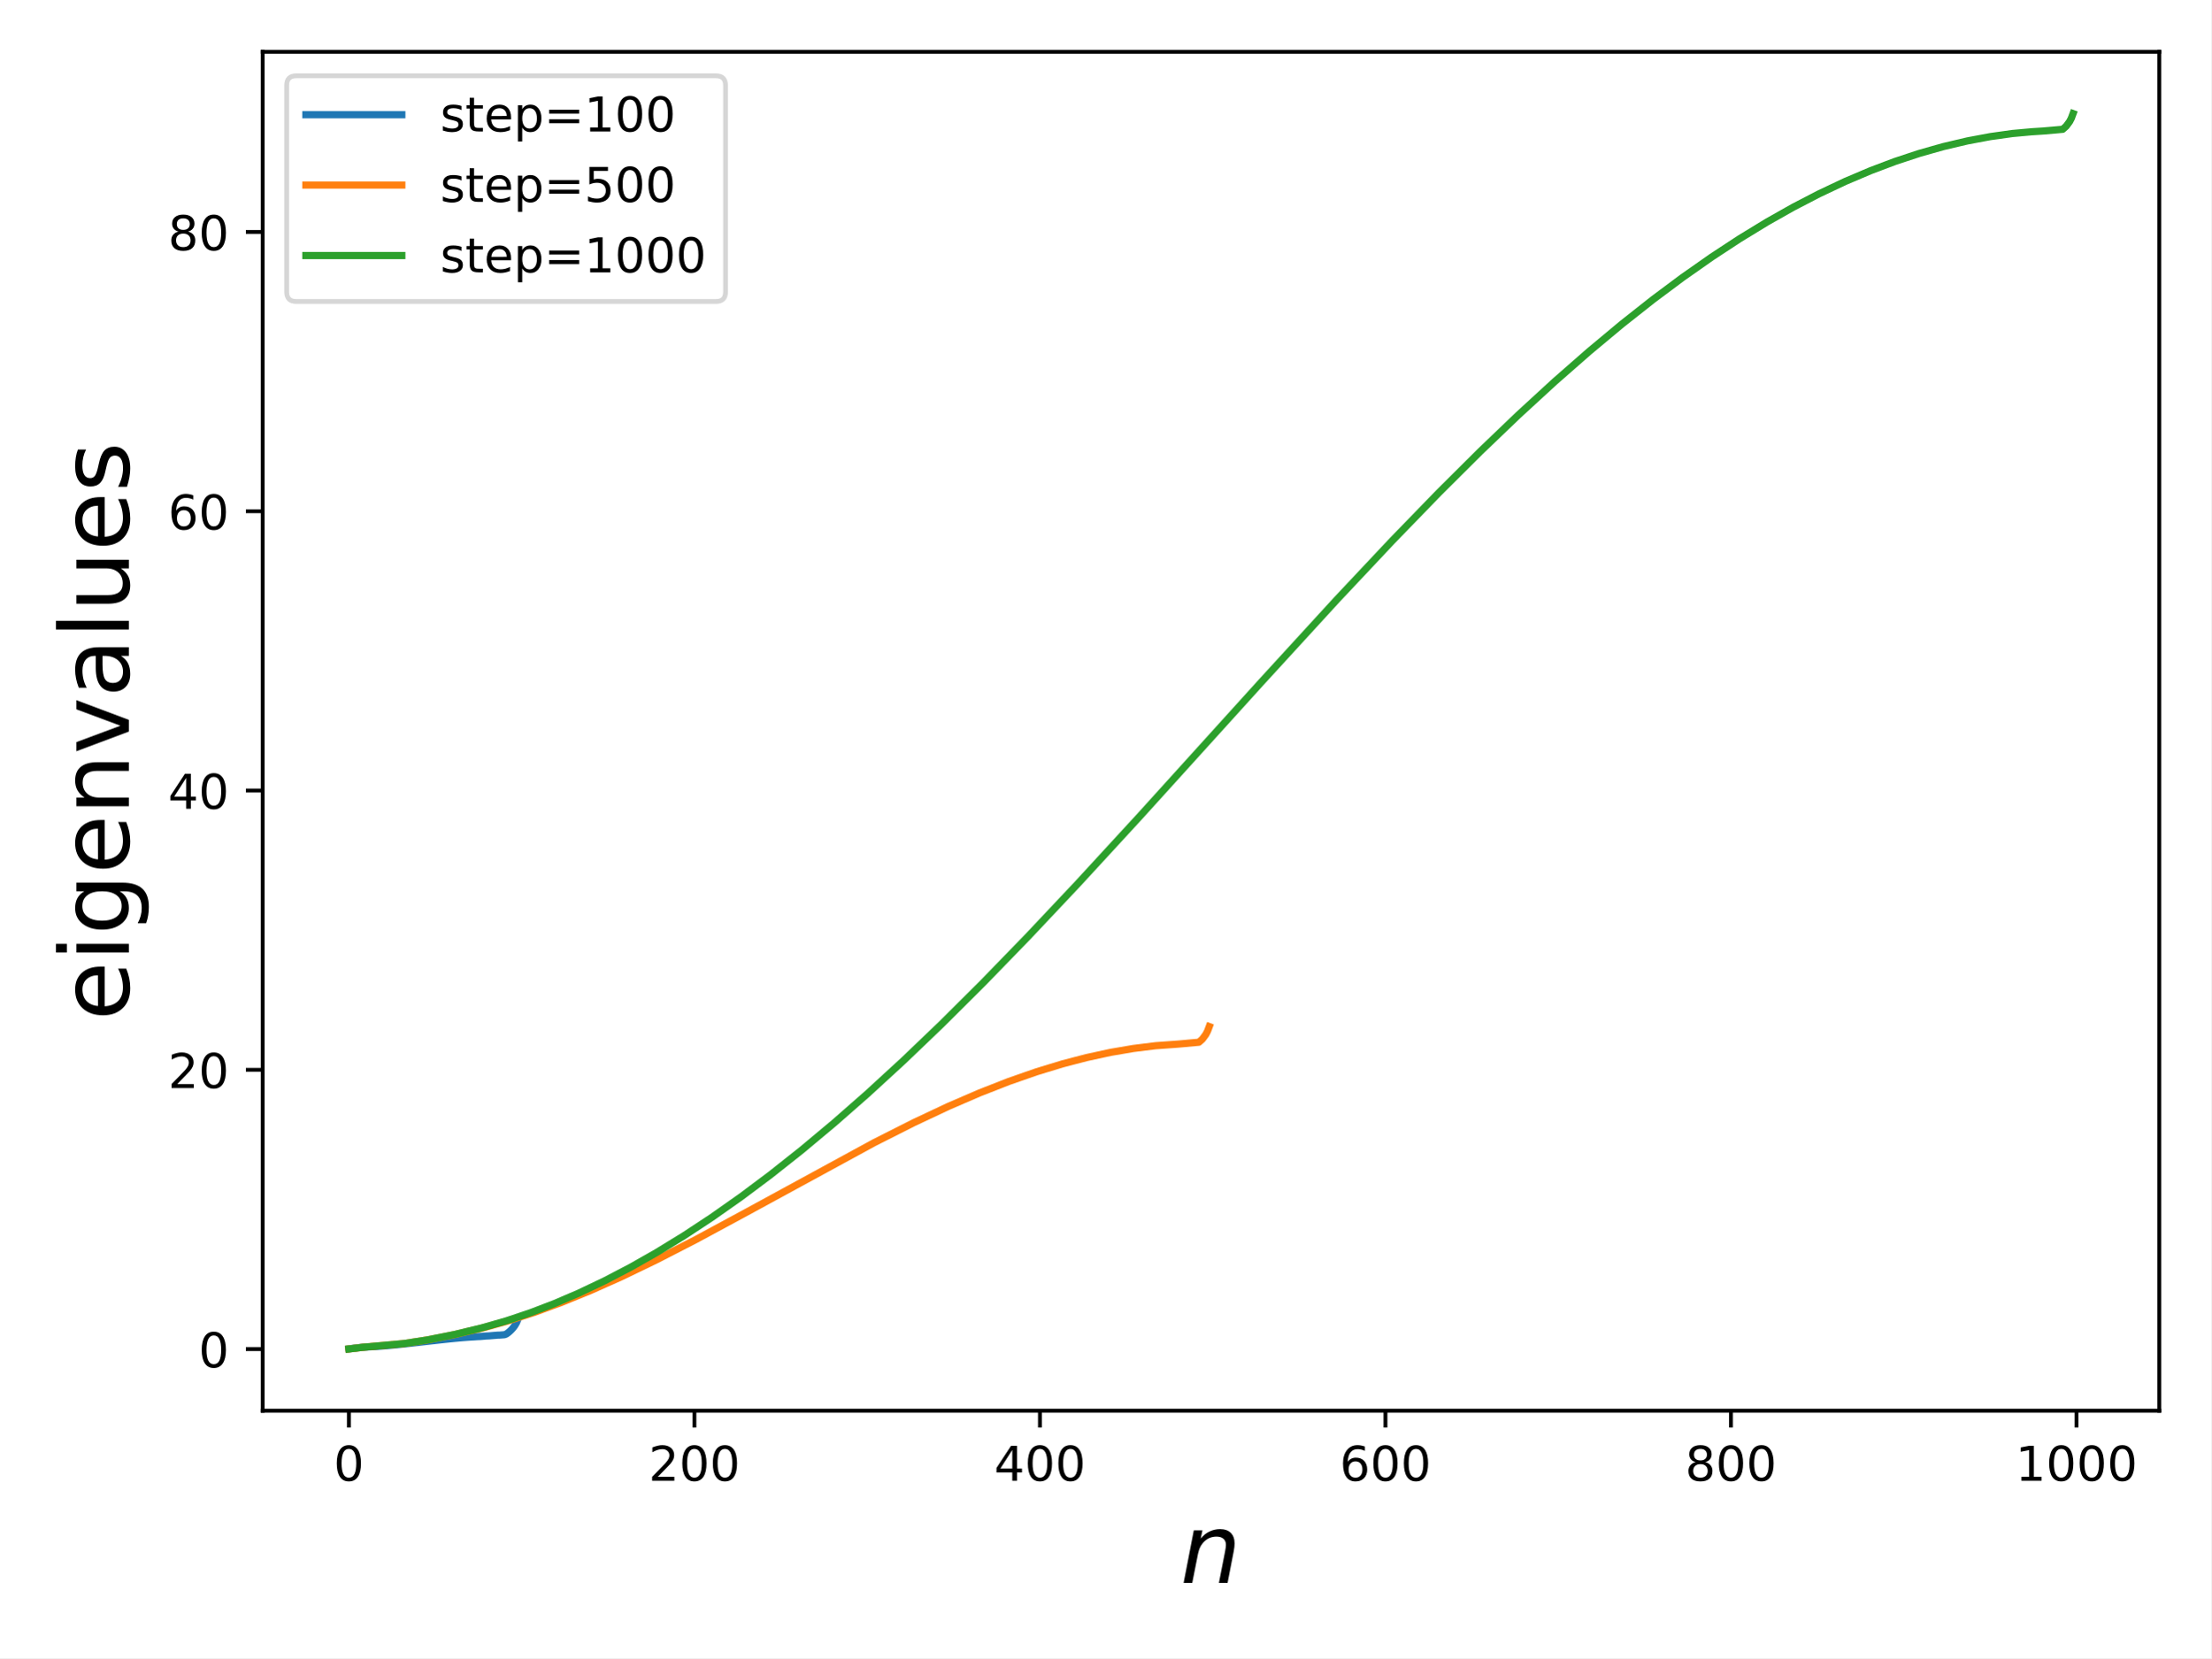
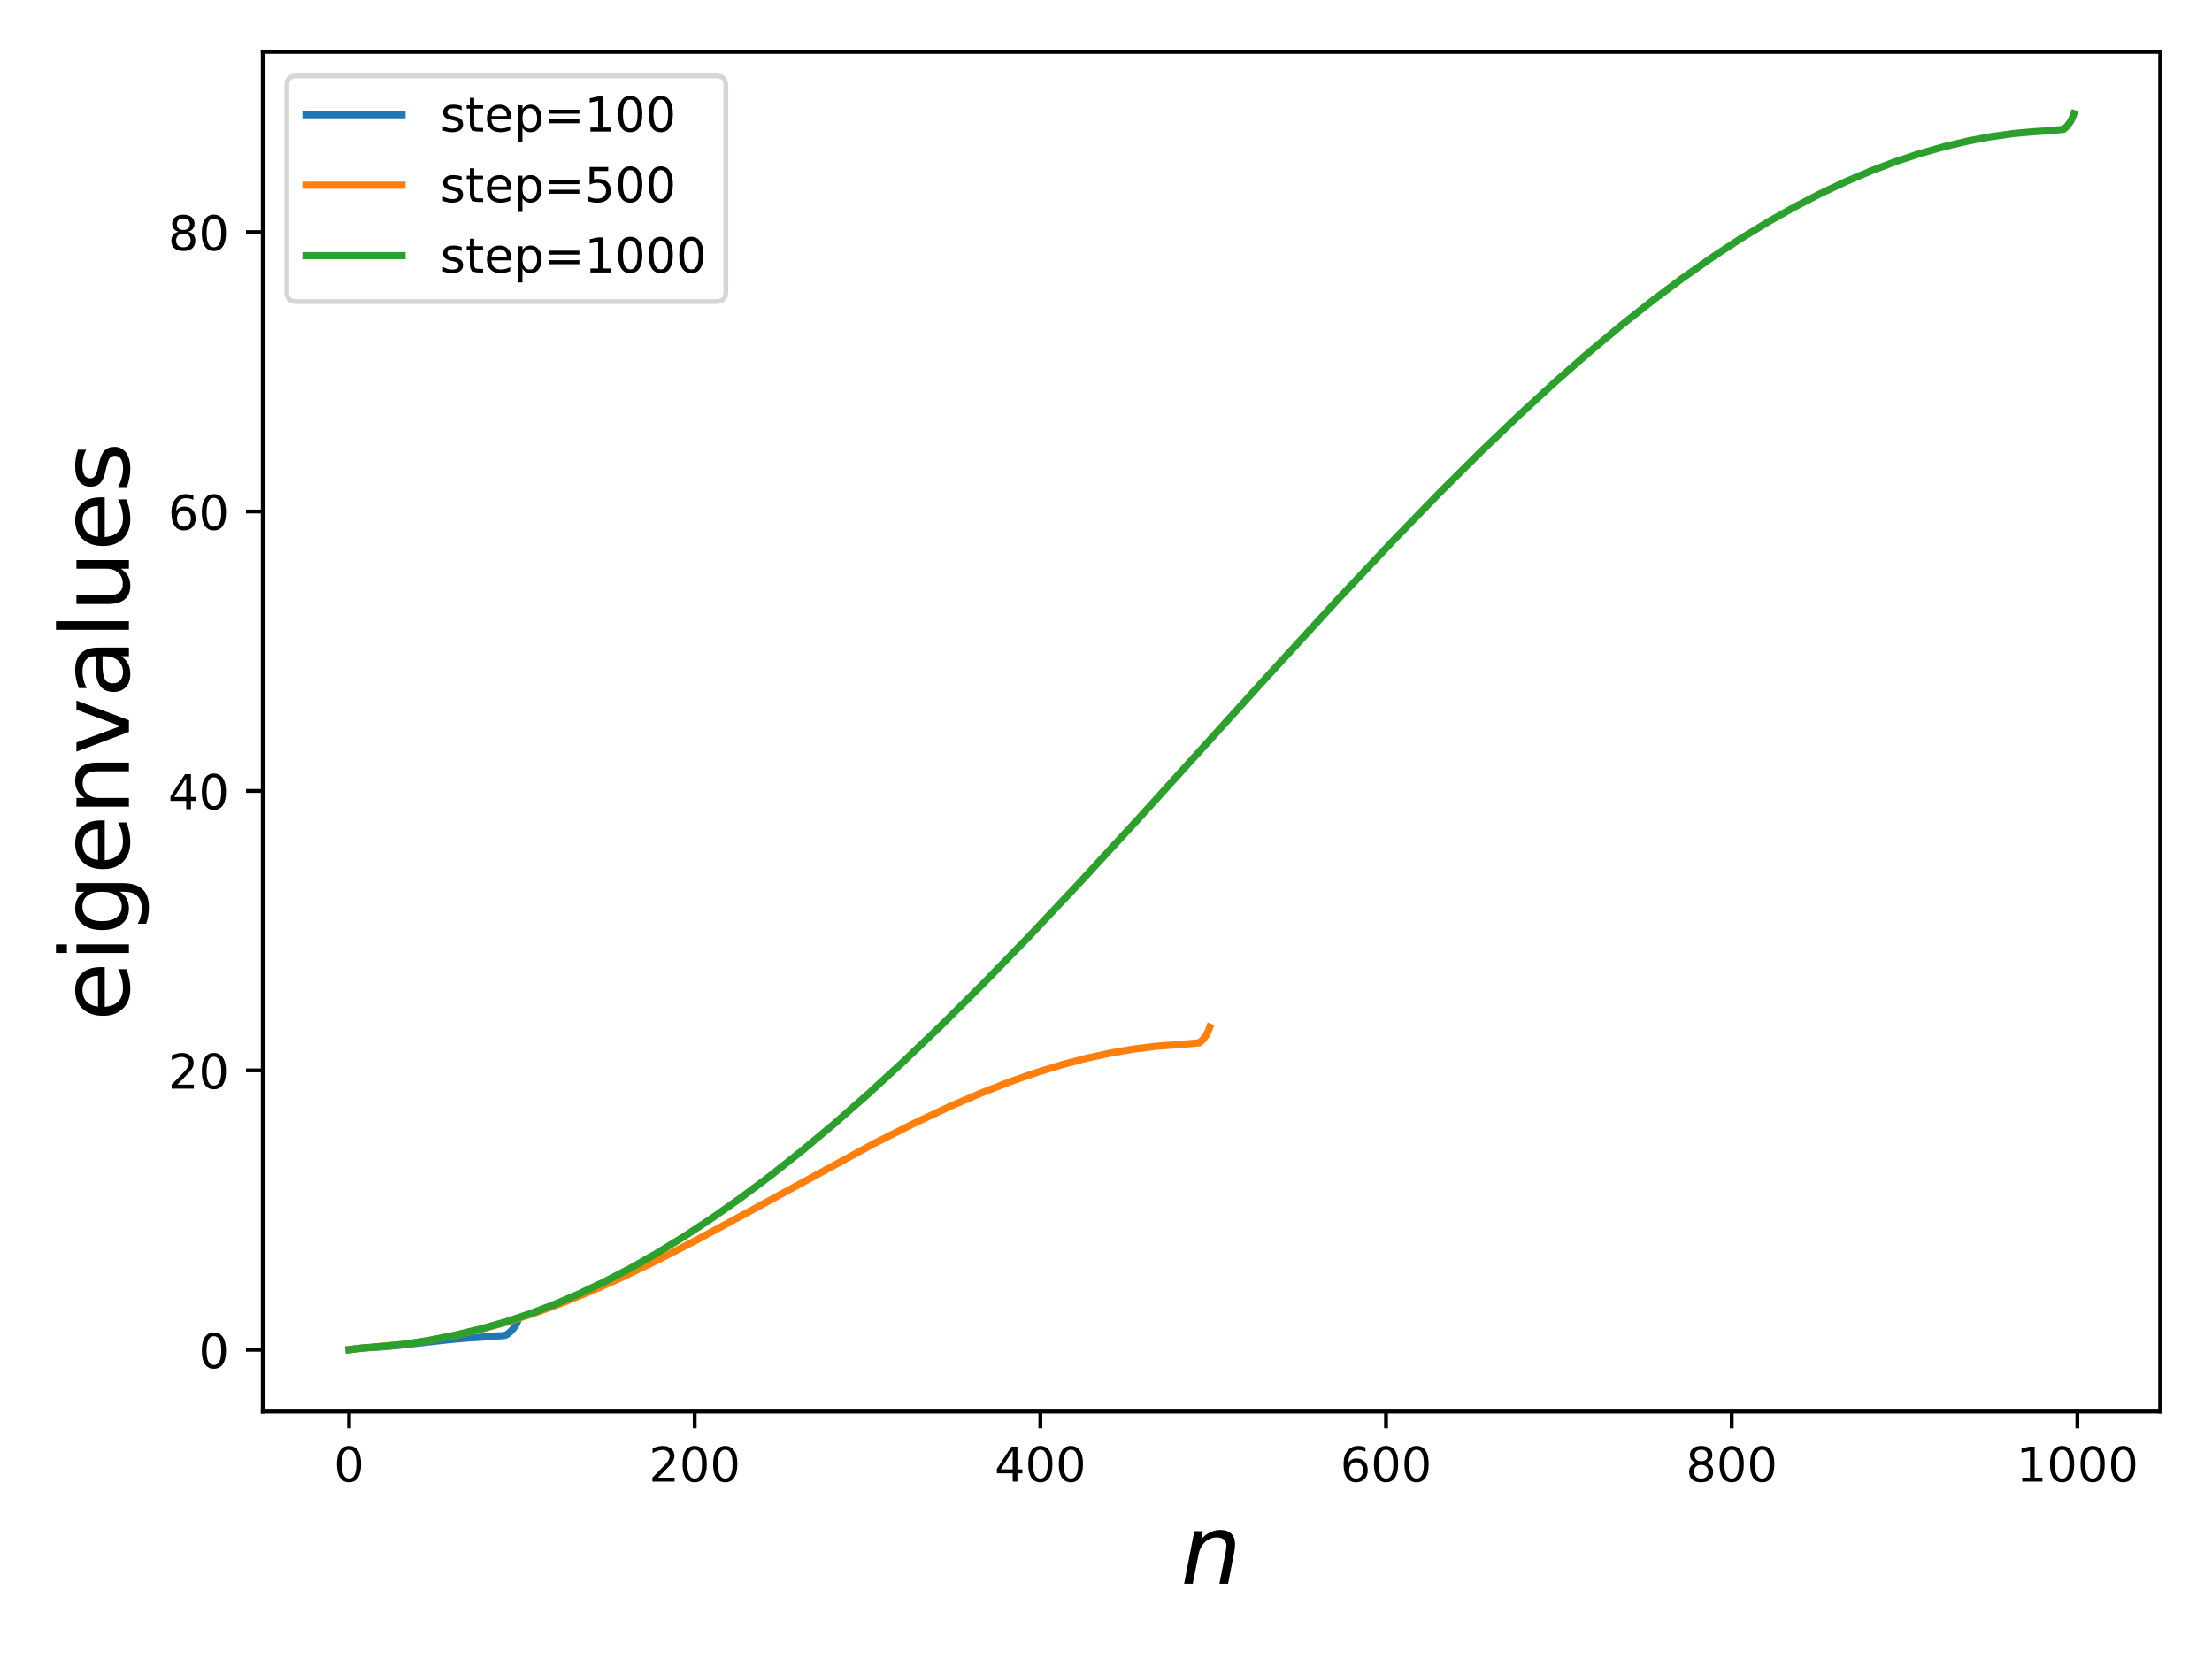
- <svg xmlns="http://www.w3.org/2000/svg" xmlns:xlink="http://www.w3.org/1999/xlink" height="345.6pt" version="1.1" viewBox="0 0 460.8 345.6" width="460.8pt">
+ <svg xmlns="http://www.w3.org/2000/svg" xmlns:xlink="http://www.w3.org/1999/xlink" width="614.4" height="460.8" version="1.1" viewBox="0 0 460.8 345.6">
  <defs>
-     <style type="text/css">*{stroke-linecap:butt;stroke-linejoin:round;}</style>
+     <style type="text/css">*{stroke-linecap:butt;stroke-linejoin:round}</style>
  </defs>
  <g id="figure_1">
    <g id="patch_1">
-       <path d="M 0 345.6  L 460.8 345.6  L 460.8 0  L 0 0  z " style="fill:#ffffff;" />
+       <path d="M 0 345.6 L 460.8 345.6 L 460.8 0 L 0 0 z" style="fill:#fff" />
    </g>
    <g id="axes_1">
      <g id="patch_2">
-         <path d="M 54.74 294.04  L 450 294.04  L 450 10.8  L 54.74 10.8  z " style="fill:#ffffff;" />
+         <path d="M 54.74 294.04 L 450 294.04 L 450 10.8 L 54.74 10.8 z" style="fill:#fff" />
      </g>
      <g id="matplotlib.axis_1">
        <g id="xtick_1">
          <g id="line2d_1">
            <defs>
-               <path d="M 0 0  L 0 3.5  " id="ma47a407aa6" style="stroke:#000000;stroke-width:0.8;" />
-             </defs>
-             <g>
-               <use style="stroke:#000000;stroke-width:0.8;" x="72.706" xlink:href="#ma47a407aa6" y="294.04" />
+               <path id="ma47a407aa6" d="M 0 0 L 0 3.5" style="stroke:#000;stroke-width:.8" />
+             </defs>
+             <g>
+               <use style="stroke:#000;stroke-width:.8" x="72.706" y="294.04" xlink:href="#ma47a407aa6" />
            </g>
          </g>
          <g id="text_1">
            <g transform="translate(69.52511 308.6384)scale(0.1 -0.1)">
              <defs>
-                 <path d="M 2034 4250  Q 1547 4250 1301 3770  Q 1056 3291 1056 2328  Q 1056 1369 1301 889  Q 1547 409 2034 409  Q 2525 409 2770 889  Q 3016 1369 3016 2328  Q 3016 3291 2770 3770  Q 2525 4250 2034 4250  z M 2034 4750  Q 2819 4750 3233 4129  Q 3647 3509 3647 2328  Q 3647 1150 3233 529  Q 2819 -91 2034 -91  Q 1250 -91 836 529  Q 422 1150 422 2328  Q 422 3509 836 4129  Q 1250 4750 2034 4750  z " id="DejaVuSans-30" transform="scale(0.015625)" />
+                 <path id="DejaVuSans-30" d="M 2034 4250 Q 1547 4250 1301 3770 Q 1056 3291 1056 2328 Q 1056 1369 1301 889 Q 1547 409 2034 409 Q 2525 409 2770 889 Q 3016 1369 3016 2328 Q 3016 3291 2770 3770 Q 2525 4250 2034 4250 z M 2034 4750 Q 2819 4750 3233 4129 Q 3647 3509 3647 2328 Q 3647 1150 3233 529 Q 2819 -91 2034 -91 Q 1250 -91 836 529 Q 422 1150 422 2328 Q 422 3509 836 4129 Q 1250 4750 2034 4750 z" transform="scale(0.015625)" />
              </defs>
              <use xlink:href="#DejaVuSans-30" />
            </g>
          </g>
        </g>
        <g id="xtick_2">
          <g id="line2d_2">
            <g>
-               <use style="stroke:#000000;stroke-width:0.8;" x="144.716" xlink:href="#ma47a407aa6" y="294.04" />
+               <use style="stroke:#000;stroke-width:.8" x="144.716" y="294.04" xlink:href="#ma47a407aa6" />
            </g>
          </g>
          <g id="text_2">
            <g transform="translate(135.1721 308.6384)scale(0.1 -0.1)">
              <defs>
-                 <path d="M 1228 531  L 3431 531  L 3431 0  L 469 0  L 469 531  Q 828 903 1448 1529  Q 2069 2156 2228 2338  Q 2531 2678 2651 2914  Q 2772 3150 2772 3378  Q 2772 3750 2511 3984  Q 2250 4219 1831 4219  Q 1534 4219 1204 4116  Q 875 4013 500 3803  L 500 4441  Q 881 4594 1212 4672  Q 1544 4750 1819 4750  Q 2544 4750 2975 4387  Q 3406 4025 3406 3419  Q 3406 3131 3298 2873  Q 3191 2616 2906 2266  Q 2828 2175 2409 1742  Q 1991 1309 1228 531  z " id="DejaVuSans-32" transform="scale(0.015625)" />
+                 <path id="DejaVuSans-32" d="M 1228 531 L 3431 531 L 3431 0 L 469 0 L 469 531 Q 828 903 1448 1529 Q 2069 2156 2228 2338 Q 2531 2678 2651 2914 Q 2772 3150 2772 3378 Q 2772 3750 2511 3984 Q 2250 4219 1831 4219 Q 1534 4219 1204 4116 Q 875 4013 500 3803 L 500 4441 Q 881 4594 1212 4672 Q 1544 4750 1819 4750 Q 2544 4750 2975 4387 Q 3406 4025 3406 3419 Q 3406 3131 3298 2873 Q 3191 2616 2906 2266 Q 2828 2175 2409 1742 Q 1991 1309 1228 531 z" transform="scale(0.015625)" />
              </defs>
              <use xlink:href="#DejaVuSans-32" />
              <use x="63.623" xlink:href="#DejaVuSans-30" />
              <use x="127.246" xlink:href="#DejaVuSans-30" />
            </g>
          </g>
        </g>
        <g id="xtick_3">
          <g id="line2d_3">
            <g>
-               <use style="stroke:#000000;stroke-width:0.8;" x="216.725" xlink:href="#ma47a407aa6" y="294.04" />
+               <use style="stroke:#000;stroke-width:.8" x="216.725" y="294.04" xlink:href="#ma47a407aa6" />
            </g>
          </g>
          <g id="text_3">
            <g transform="translate(207.1816 308.6384)scale(0.1 -0.1)">
              <defs>
-                 <path d="M 2419 4116  L 825 1625  L 2419 1625  L 2419 4116  z M 2253 4666  L 3047 4666  L 3047 1625  L 3713 1625  L 3713 1100  L 3047 1100  L 3047 0  L 2419 0  L 2419 1100  L 313 1100  L 313 1709  L 2253 4666  z " id="DejaVuSans-34" transform="scale(0.015625)" />
+                 <path id="DejaVuSans-34" d="M 2419 4116 L 825 1625 L 2419 1625 L 2419 4116 z M 2253 4666 L 3047 4666 L 3047 1625 L 3713 1625 L 3713 1100 L 3047 1100 L 3047 0 L 2419 0 L 2419 1100 L 313 1100 L 313 1709 L 2253 4666 z" transform="scale(0.015625)" />
              </defs>
              <use xlink:href="#DejaVuSans-34" />
              <use x="63.623" xlink:href="#DejaVuSans-30" />
              <use x="127.246" xlink:href="#DejaVuSans-30" />
            </g>
          </g>
        </g>
        <g id="xtick_4">
          <g id="line2d_4">
            <g>
-               <use style="stroke:#000000;stroke-width:0.8;" x="288.735" xlink:href="#ma47a407aa6" y="294.04" />
+               <use style="stroke:#000;stroke-width:.8" x="288.735" y="294.04" xlink:href="#ma47a407aa6" />
            </g>
          </g>
          <g id="text_4">
            <g transform="translate(279.191 308.6384)scale(0.1 -0.1)">
              <defs>
-                 <path d="M 2113 2584  Q 1688 2584 1439 2293  Q 1191 2003 1191 1497  Q 1191 994 1439 701  Q 1688 409 2113 409  Q 2538 409 2786 701  Q 3034 994 3034 1497  Q 3034 2003 2786 2293  Q 2538 2584 2113 2584  z M 3366 4563  L 3366 3988  Q 3128 4100 2886 4159  Q 2644 4219 2406 4219  Q 1781 4219 1451 3797  Q 1122 3375 1075 2522  Q 1259 2794 1537 2939  Q 1816 3084 2150 3084  Q 2853 3084 3261 2657  Q 3669 2231 3669 1497  Q 3669 778 3244 343  Q 2819 -91 2113 -91  Q 1303 -91 875 529  Q 447 1150 447 2328  Q 447 3434 972 4092  Q 1497 4750 2381 4750  Q 2619 4750 2861 4703  Q 3103 4656 3366 4563  z " id="DejaVuSans-36" transform="scale(0.015625)" />
+                 <path id="DejaVuSans-36" d="M 2113 2584 Q 1688 2584 1439 2293 Q 1191 2003 1191 1497 Q 1191 994 1439 701 Q 1688 409 2113 409 Q 2538 409 2786 701 Q 3034 994 3034 1497 Q 3034 2003 2786 2293 Q 2538 2584 2113 2584 z M 3366 4563 L 3366 3988 Q 3128 4100 2886 4159 Q 2644 4219 2406 4219 Q 1781 4219 1451 3797 Q 1122 3375 1075 2522 Q 1259 2794 1537 2939 Q 1816 3084 2150 3084 Q 2853 3084 3261 2657 Q 3669 2231 3669 1497 Q 3669 778 3244 343 Q 2819 -91 2113 -91 Q 1303 -91 875 529 Q 447 1150 447 2328 Q 447 3434 972 4092 Q 1497 4750 2381 4750 Q 2619 4750 2861 4703 Q 3103 4656 3366 4563 z" transform="scale(0.015625)" />
              </defs>
              <use xlink:href="#DejaVuSans-36" />
              <use x="63.623" xlink:href="#DejaVuSans-30" />
              <use x="127.246" xlink:href="#DejaVuSans-30" />
            </g>
          </g>
        </g>
        <g id="xtick_5">
          <g id="line2d_5">
            <g>
-               <use style="stroke:#000000;stroke-width:0.8;" x="360.744" xlink:href="#ma47a407aa6" y="294.04" />
+               <use style="stroke:#000;stroke-width:.8" x="360.744" y="294.04" xlink:href="#ma47a407aa6" />
            </g>
          </g>
          <g id="text_5">
            <g transform="translate(351.2005 308.6384)scale(0.1 -0.1)">
              <defs>
-                 <path d="M 2034 2216  Q 1584 2216 1326 1975  Q 1069 1734 1069 1313  Q 1069 891 1326 650  Q 1584 409 2034 409  Q 2484 409 2743 651  Q 3003 894 3003 1313  Q 3003 1734 2745 1975  Q 2488 2216 2034 2216  z M 1403 2484  Q 997 2584 770 2862  Q 544 3141 544 3541  Q 544 4100 942 4425  Q 1341 4750 2034 4750  Q 2731 4750 3128 4425  Q 3525 4100 3525 3541  Q 3525 3141 3298 2862  Q 3072 2584 2669 2484  Q 3125 2378 3379 2068  Q 3634 1759 3634 1313  Q 3634 634 3220 271  Q 2806 -91 2034 -91  Q 1263 -91 848 271  Q 434 634 434 1313  Q 434 1759 690 2068  Q 947 2378 1403 2484  z M 1172 3481  Q 1172 3119 1398 2916  Q 1625 2713 2034 2713  Q 2441 2713 2670 2916  Q 2900 3119 2900 3481  Q 2900 3844 2670 4047  Q 2441 4250 2034 4250  Q 1625 4250 1398 4047  Q 1172 3844 1172 3481  z " id="DejaVuSans-38" transform="scale(0.015625)" />
+                 <path id="DejaVuSans-38" d="M 2034 2216 Q 1584 2216 1326 1975 Q 1069 1734 1069 1313 Q 1069 891 1326 650 Q 1584 409 2034 409 Q 2484 409 2743 651 Q 3003 894 3003 1313 Q 3003 1734 2745 1975 Q 2488 2216 2034 2216 z M 1403 2484 Q 997 2584 770 2862 Q 544 3141 544 3541 Q 544 4100 942 4425 Q 1341 4750 2034 4750 Q 2731 4750 3128 4425 Q 3525 4100 3525 3541 Q 3525 3141 3298 2862 Q 3072 2584 2669 2484 Q 3125 2378 3379 2068 Q 3634 1759 3634 1313 Q 3634 634 3220 271 Q 2806 -91 2034 -91 Q 1263 -91 848 271 Q 434 634 434 1313 Q 434 1759 690 2068 Q 947 2378 1403 2484 z M 1172 3481 Q 1172 3119 1398 2916 Q 1625 2713 2034 2713 Q 2441 2713 2670 2916 Q 2900 3119 2900 3481 Q 2900 3844 2670 4047 Q 2441 4250 2034 4250 Q 1625 4250 1398 4047 Q 1172 3844 1172 3481 z" transform="scale(0.015625)" />
              </defs>
              <use xlink:href="#DejaVuSans-38" />
              <use x="63.623" xlink:href="#DejaVuSans-30" />
              <use x="127.246" xlink:href="#DejaVuSans-30" />
            </g>
          </g>
        </g>
        <g id="xtick_6">
          <g id="line2d_6">
            <g>
-               <use style="stroke:#000000;stroke-width:0.8;" x="432.754" xlink:href="#ma47a407aa6" y="294.04" />
+               <use style="stroke:#000;stroke-width:.8" x="432.754" y="294.04" xlink:href="#ma47a407aa6" />
            </g>
          </g>
          <g id="text_6">
            <g transform="translate(420.0287 308.6384)scale(0.1 -0.1)">
              <defs>
-                 <path d="M 794 531  L 1825 531  L 1825 4091  L 703 3866  L 703 4441  L 1819 4666  L 2450 4666  L 2450 531  L 3481 531  L 3481 0  L 794 0  L 794 531  z " id="DejaVuSans-31" transform="scale(0.015625)" />
+                 <path id="DejaVuSans-31" d="M 794 531 L 1825 531 L 1825 4091 L 703 3866 L 703 4441 L 1819 4666 L 2450 4666 L 2450 531 L 3481 531 L 3481 0 L 794 0 L 794 531 z" transform="scale(0.015625)" />
              </defs>
              <use xlink:href="#DejaVuSans-31" />
              <use x="63.623" xlink:href="#DejaVuSans-30" />
              <use x="127.246" xlink:href="#DejaVuSans-30" />
              <use x="190.869" xlink:href="#DejaVuSans-30" />
            </g>
          </g>
        </g>
        <g id="text_7">
          <g transform="translate(245.97 329.915)scale(0.2 -0.2)">
            <defs>
-               <path d="M 3566 2113  L 3156 0  L 2578 0  L 2988 2091  Q 3016 2238 3031 2350  Q 3047 2463 3047 2528  Q 3047 2791 2881 2937  Q 2716 3084 2419 3084  Q 1956 3084 1622 2776  Q 1288 2469 1184 1941  L 800 0  L 225 0  L 903 3500  L 1478 3500  L 1363 2950  Q 1603 3253 1940 3418  Q 2278 3584 2650 3584  Q 3113 3584 3367 3334  Q 3622 3084 3622 2631  Q 3622 2519 3608 2391  Q 3594 2263 3566 2113  z " id="DejaVuSans-Oblique-6e" transform="scale(0.015625)" />
+               <path id="DejaVuSans-Oblique-6e" d="M 3566 2113 L 3156 0 L 2578 0 L 2988 2091 Q 3016 2238 3031 2350 Q 3047 2463 3047 2528 Q 3047 2791 2881 2937 Q 2716 3084 2419 3084 Q 1956 3084 1622 2776 Q 1288 2469 1184 1941 L 800 0 L 225 0 L 903 3500 L 1478 3500 L 1363 2950 Q 1603 3253 1940 3418 Q 2278 3584 2650 3584 Q 3113 3584 3367 3334 Q 3622 3084 3622 2631 Q 3622 2519 3608 2391 Q 3594 2263 3566 2113 z" transform="scale(0.015625)" />
            </defs>
            <use xlink:href="#DejaVuSans-Oblique-6e" />
          </g>
        </g>
      </g>
      <g id="matplotlib.axis_2">
        <g id="ytick_1">
          <g id="line2d_7">
            <defs>
-               <path d="M 0 0  L -3.5 0  " id="mb78b8a7d99" style="stroke:#000000;stroke-width:0.8;" />
-             </defs>
-             <g>
-               <use style="stroke:#000000;stroke-width:0.8;" x="54.74" xlink:href="#mb78b8a7d99" y="281.194" />
+               <path id="mb78b8a7d99" d="M 0 0 L -3.5 0" style="stroke:#000;stroke-width:.8" />
+             </defs>
+             <g>
+               <use style="stroke:#000;stroke-width:.8" x="54.74" y="281.194" xlink:href="#mb78b8a7d99" />
            </g>
          </g>
          <g id="text_8">
            <g transform="translate(41.3775 284.9933)scale(0.1 -0.1)">
              <use xlink:href="#DejaVuSans-30" />
            </g>
          </g>
        </g>
        <g id="ytick_2">
          <g id="line2d_8">
            <g>
-               <use style="stroke:#000000;stroke-width:0.8;" x="54.74" xlink:href="#mb78b8a7d99" y="222.982" />
+               <use style="stroke:#000;stroke-width:.8" x="54.74" y="222.982" xlink:href="#mb78b8a7d99" />
            </g>
          </g>
          <g id="text_9">
            <g transform="translate(35.015 226.7813)scale(0.1 -0.1)">
              <use xlink:href="#DejaVuSans-32" />
              <use x="63.623" xlink:href="#DejaVuSans-30" />
            </g>
          </g>
        </g>
        <g id="ytick_3">
          <g id="line2d_9">
            <g>
-               <use style="stroke:#000000;stroke-width:0.8;" x="54.74" xlink:href="#mb78b8a7d99" y="164.77" />
+               <use style="stroke:#000;stroke-width:.8" x="54.74" y="164.77" xlink:href="#mb78b8a7d99" />
            </g>
          </g>
          <g id="text_10">
            <g transform="translate(35.015 168.5693)scale(0.1 -0.1)">
              <use xlink:href="#DejaVuSans-34" />
              <use x="63.623" xlink:href="#DejaVuSans-30" />
            </g>
          </g>
        </g>
        <g id="ytick_4">
          <g id="line2d_10">
            <g>
-               <use style="stroke:#000000;stroke-width:0.8;" x="54.74" xlink:href="#mb78b8a7d99" y="106.558" />
+               <use style="stroke:#000;stroke-width:.8" x="54.74" y="106.558" xlink:href="#mb78b8a7d99" />
            </g>
          </g>
          <g id="text_11">
            <g transform="translate(35.015 110.3573)scale(0.1 -0.1)">
              <use xlink:href="#DejaVuSans-36" />
              <use x="63.623" xlink:href="#DejaVuSans-30" />
            </g>
          </g>
        </g>
        <g id="ytick_5">
          <g id="line2d_11">
            <g>
-               <use style="stroke:#000000;stroke-width:0.8;" x="54.74" xlink:href="#mb78b8a7d99" y="48.346" />
+               <use style="stroke:#000;stroke-width:.8" x="54.74" y="48.346" xlink:href="#mb78b8a7d99" />
            </g>
          </g>
          <g id="text_12">
            <g transform="translate(35.015 52.14523)scale(0.1 -0.1)">
              <use xlink:href="#DejaVuSans-38" />
              <use x="63.623" xlink:href="#DejaVuSans-30" />
            </g>
          </g>
        </g>
        <g id="text_13">
          <g transform="translate(26.85562 212.7153)rotate(-90)scale(0.2 -0.2)">
            <defs>
-               <path d="M 3597 1894  L 3597 1613  L 953 1613  Q 991 1019 1311 708  Q 1631 397 2203 397  Q 2534 397 2845 478  Q 3156 559 3463 722  L 3463 178  Q 3153 47 2828 -22  Q 2503 -91 2169 -91  Q 1331 -91 842 396  Q 353 884 353 1716  Q 353 2575 817 3079  Q 1281 3584 2069 3584  Q 2775 3584 3186 3129  Q 3597 2675 3597 1894  z M 3022 2063  Q 3016 2534 2758 2815  Q 2500 3097 2075 3097  Q 1594 3097 1305 2825  Q 1016 2553 972 2059  L 3022 2063  z " id="DejaVuSans-65" transform="scale(0.015625)" />
-               <path d="M 603 3500  L 1178 3500  L 1178 0  L 603 0  L 603 3500  z M 603 4863  L 1178 4863  L 1178 4134  L 603 4134  L 603 4863  z " id="DejaVuSans-69" transform="scale(0.015625)" />
-               <path d="M 2906 1791  Q 2906 2416 2648 2759  Q 2391 3103 1925 3103  Q 1463 3103 1205 2759  Q 947 2416 947 1791  Q 947 1169 1205 825  Q 1463 481 1925 481  Q 2391 481 2648 825  Q 2906 1169 2906 1791  z M 3481 434  Q 3481 -459 3084 -895  Q 2688 -1331 1869 -1331  Q 1566 -1331 1297 -1286  Q 1028 -1241 775 -1147  L 775 -588  Q 1028 -725 1275 -790  Q 1522 -856 1778 -856  Q 2344 -856 2625 -561  Q 2906 -266 2906 331  L 2906 616  Q 2728 306 2450 153  Q 2172 0 1784 0  Q 1141 0 747 490  Q 353 981 353 1791  Q 353 2603 747 3093  Q 1141 3584 1784 3584  Q 2172 3584 2450 3431  Q 2728 3278 2906 2969  L 2906 3500  L 3481 3500  L 3481 434  z " id="DejaVuSans-67" transform="scale(0.015625)" />
-               <path d="M 3513 2113  L 3513 0  L 2938 0  L 2938 2094  Q 2938 2591 2744 2837  Q 2550 3084 2163 3084  Q 1697 3084 1428 2787  Q 1159 2491 1159 1978  L 1159 0  L 581 0  L 581 3500  L 1159 3500  L 1159 2956  Q 1366 3272 1645 3428  Q 1925 3584 2291 3584  Q 2894 3584 3203 3211  Q 3513 2838 3513 2113  z " id="DejaVuSans-6e" transform="scale(0.015625)" />
-               <path d="M 191 3500  L 800 3500  L 1894 563  L 2988 3500  L 3597 3500  L 2284 0  L 1503 0  L 191 3500  z " id="DejaVuSans-76" transform="scale(0.015625)" />
-               <path d="M 2194 1759  Q 1497 1759 1228 1600  Q 959 1441 959 1056  Q 959 750 1161 570  Q 1363 391 1709 391  Q 2188 391 2477 730  Q 2766 1069 2766 1631  L 2766 1759  L 2194 1759  z M 3341 1997  L 3341 0  L 2766 0  L 2766 531  Q 2569 213 2275 61  Q 1981 -91 1556 -91  Q 1019 -91 701 211  Q 384 513 384 1019  Q 384 1609 779 1909  Q 1175 2209 1959 2209  L 2766 2209  L 2766 2266  Q 2766 2663 2505 2880  Q 2244 3097 1772 3097  Q 1472 3097 1187 3025  Q 903 2953 641 2809  L 641 3341  Q 956 3463 1253 3523  Q 1550 3584 1831 3584  Q 2591 3584 2966 3190  Q 3341 2797 3341 1997  z " id="DejaVuSans-61" transform="scale(0.015625)" />
-               <path d="M 603 4863  L 1178 4863  L 1178 0  L 603 0  L 603 4863  z " id="DejaVuSans-6c" transform="scale(0.015625)" />
-               <path d="M 544 1381  L 544 3500  L 1119 3500  L 1119 1403  Q 1119 906 1312 657  Q 1506 409 1894 409  Q 2359 409 2629 706  Q 2900 1003 2900 1516  L 2900 3500  L 3475 3500  L 3475 0  L 2900 0  L 2900 538  Q 2691 219 2414 64  Q 2138 -91 1772 -91  Q 1169 -91 856 284  Q 544 659 544 1381  z M 1991 3584  L 1991 3584  z " id="DejaVuSans-75" transform="scale(0.015625)" />
-               <path d="M 2834 3397  L 2834 2853  Q 2591 2978 2328 3040  Q 2066 3103 1784 3103  Q 1356 3103 1142 2972  Q 928 2841 928 2578  Q 928 2378 1081 2264  Q 1234 2150 1697 2047  L 1894 2003  Q 2506 1872 2764 1633  Q 3022 1394 3022 966  Q 3022 478 2636 193  Q 2250 -91 1575 -91  Q 1294 -91 989 -36  Q 684 19 347 128  L 347 722  Q 666 556 975 473  Q 1284 391 1588 391  Q 1994 391 2212 530  Q 2431 669 2431 922  Q 2431 1156 2273 1281  Q 2116 1406 1581 1522  L 1381 1569  Q 847 1681 609 1914  Q 372 2147 372 2553  Q 372 3047 722 3315  Q 1072 3584 1716 3584  Q 2034 3584 2315 3537  Q 2597 3491 2834 3397  z " id="DejaVuSans-73" transform="scale(0.015625)" />
+               <path id="DejaVuSans-65" d="M 3597 1894 L 3597 1613 L 953 1613 Q 991 1019 1311 708 Q 1631 397 2203 397 Q 2534 397 2845 478 Q 3156 559 3463 722 L 3463 178 Q 3153 47 2828 -22 Q 2503 -91 2169 -91 Q 1331 -91 842 396 Q 353 884 353 1716 Q 353 2575 817 3079 Q 1281 3584 2069 3584 Q 2775 3584 3186 3129 Q 3597 2675 3597 1894 z M 3022 2063 Q 3016 2534 2758 2815 Q 2500 3097 2075 3097 Q 1594 3097 1305 2825 Q 1016 2553 972 2059 L 3022 2063 z" transform="scale(0.015625)" />
+               <path id="DejaVuSans-69" d="M 603 3500 L 1178 3500 L 1178 0 L 603 0 L 603 3500 z M 603 4863 L 1178 4863 L 1178 4134 L 603 4134 L 603 4863 z" transform="scale(0.015625)" />
+               <path id="DejaVuSans-67" d="M 2906 1791 Q 2906 2416 2648 2759 Q 2391 3103 1925 3103 Q 1463 3103 1205 2759 Q 947 2416 947 1791 Q 947 1169 1205 825 Q 1463 481 1925 481 Q 2391 481 2648 825 Q 2906 1169 2906 1791 z M 3481 434 Q 3481 -459 3084 -895 Q 2688 -1331 1869 -1331 Q 1566 -1331 1297 -1286 Q 1028 -1241 775 -1147 L 775 -588 Q 1028 -725 1275 -790 Q 1522 -856 1778 -856 Q 2344 -856 2625 -561 Q 2906 -266 2906 331 L 2906 616 Q 2728 306 2450 153 Q 2172 0 1784 0 Q 1141 0 747 490 Q 353 981 353 1791 Q 353 2603 747 3093 Q 1141 3584 1784 3584 Q 2172 3584 2450 3431 Q 2728 3278 2906 2969 L 2906 3500 L 3481 3500 L 3481 434 z" transform="scale(0.015625)" />
+               <path id="DejaVuSans-6e" d="M 3513 2113 L 3513 0 L 2938 0 L 2938 2094 Q 2938 2591 2744 2837 Q 2550 3084 2163 3084 Q 1697 3084 1428 2787 Q 1159 2491 1159 1978 L 1159 0 L 581 0 L 581 3500 L 1159 3500 L 1159 2956 Q 1366 3272 1645 3428 Q 1925 3584 2291 3584 Q 2894 3584 3203 3211 Q 3513 2838 3513 2113 z" transform="scale(0.015625)" />
+               <path id="DejaVuSans-76" d="M 191 3500 L 800 3500 L 1894 563 L 2988 3500 L 3597 3500 L 2284 0 L 1503 0 L 191 3500 z" transform="scale(0.015625)" />
+               <path id="DejaVuSans-61" d="M 2194 1759 Q 1497 1759 1228 1600 Q 959 1441 959 1056 Q 959 750 1161 570 Q 1363 391 1709 391 Q 2188 391 2477 730 Q 2766 1069 2766 1631 L 2766 1759 L 2194 1759 z M 3341 1997 L 3341 0 L 2766 0 L 2766 531 Q 2569 213 2275 61 Q 1981 -91 1556 -91 Q 1019 -91 701 211 Q 384 513 384 1019 Q 384 1609 779 1909 Q 1175 2209 1959 2209 L 2766 2209 L 2766 2266 Q 2766 2663 2505 2880 Q 2244 3097 1772 3097 Q 1472 3097 1187 3025 Q 903 2953 641 2809 L 641 3341 Q 956 3463 1253 3523 Q 1550 3584 1831 3584 Q 2591 3584 2966 3190 Q 3341 2797 3341 1997 z" transform="scale(0.015625)" />
+               <path id="DejaVuSans-6c" d="M 603 4863 L 1178 4863 L 1178 0 L 603 0 L 603 4863 z" transform="scale(0.015625)" />
+               <path id="DejaVuSans-75" d="M 544 1381 L 544 3500 L 1119 3500 L 1119 1403 Q 1119 906 1312 657 Q 1506 409 1894 409 Q 2359 409 2629 706 Q 2900 1003 2900 1516 L 2900 3500 L 3475 3500 L 3475 0 L 2900 0 L 2900 538 Q 2691 219 2414 64 Q 2138 -91 1772 -91 Q 1169 -91 856 284 Q 544 659 544 1381 z M 1991 3584 L 1991 3584 z" transform="scale(0.015625)" />
+               <path id="DejaVuSans-73" d="M 2834 3397 L 2834 2853 Q 2591 2978 2328 3040 Q 2066 3103 1784 3103 Q 1356 3103 1142 2972 Q 928 2841 928 2578 Q 928 2378 1081 2264 Q 1234 2150 1697 2047 L 1894 2003 Q 2506 1872 2764 1633 Q 3022 1394 3022 966 Q 3022 478 2636 193 Q 2250 -91 1575 -91 Q 1294 -91 989 -36 Q 684 19 347 128 L 347 722 Q 666 556 975 473 Q 1284 391 1588 391 Q 1994 391 2212 530 Q 2431 669 2431 922 Q 2431 1156 2273 1281 Q 2116 1406 1581 1522 L 1381 1569 Q 847 1681 609 1914 Q 372 2147 372 2553 Q 372 3047 722 3315 Q 1072 3584 1716 3584 Q 2034 3584 2315 3537 Q 2597 3491 2834 3397 z" transform="scale(0.015625)" />
            </defs>
            <use xlink:href="#DejaVuSans-65" />
            <use x="61.523" xlink:href="#DejaVuSans-69" />
            <use x="89.307" xlink:href="#DejaVuSans-67" />
            <use x="152.783" xlink:href="#DejaVuSans-65" />
            <use x="214.307" xlink:href="#DejaVuSans-6e" />
            <use x="277.686" xlink:href="#DejaVuSans-76" />
            <use x="336.865" xlink:href="#DejaVuSans-61" />
            <use x="398.145" xlink:href="#DejaVuSans-6c" />
            <use x="425.928" xlink:href="#DejaVuSans-75" />
            <use x="489.307" xlink:href="#DejaVuSans-65" />
            <use x="550.83" xlink:href="#DejaVuSans-73" />
          </g>
        </g>
      </g>
      <g id="line2d_12">
-         <path clip-path="url(#p8e51a9ade9)" d="M 72.706 281.165  L 73.066 281.111  L 73.426 281.06  L 73.787 281.012  L 74.147 280.968  L 74.507 280.927  L 74.867 280.889  L 75.227 280.855  L 75.587 280.824  L 75.947 280.796  L 76.307 280.771  L 76.667 280.749  L 77.027 280.731  L 77.387 280.714  L 77.747 280.696  L 78.107 280.676  L 78.467 280.654  L 78.827 280.63  L 79.187 280.604  L 79.547 280.577  L 79.907 280.549  L 80.267 280.519  L 80.627 280.488  L 80.987 280.456  L 81.347 280.423  L 81.708 280.389  L 82.068 280.354  L 82.428 280.318  L 82.788 280.282  L 83.148 280.245  L 83.508 280.207  L 83.868 280.169  L 84.228 280.13  L 84.588 280.091  L 84.948 280.051  L 85.308 280.011  L 85.668 279.97  L 86.028 279.93  L 86.388 279.889  L 86.748 279.847  L 87.108 279.806  L 87.468 279.764  L 87.828 279.723  L 88.188 279.681  L 88.548 279.639  L 88.908 279.597  L 89.269 279.556  L 89.629 279.514  L 89.989 279.473  L 90.349 279.432  L 90.709 279.391  L 91.069 279.351  L 91.429 279.311  L 91.789 279.271  L 92.149 279.232  L 92.509 279.193  L 92.869 279.154  L 93.229 279.117  L 93.589 279.079  L 93.949 279.043  L 94.309 279.007  L 94.669 278.972  L 95.029 278.937  L 95.389 278.904  L 95.749 278.871  L 96.109 278.84  L 96.469 278.809  L 96.83 278.78  L 97.19 278.752  L 97.55 278.725  L 97.91 278.699  L 98.27 278.677  L 98.63 278.661  L 98.99 278.637  L 99.35 278.607  L 99.71 278.591  L 100.07 278.576  L 100.43 278.545  L 100.79 278.513  L 101.15 278.481  L 101.51 278.46  L 101.87 278.448  L 102.23 278.417  L 102.59 278.385  L 102.95 278.354  L 103.31 278.323  L 103.67 278.293  L 104.03 278.288  L 104.391 278.263  L 104.751 278.233  L 105.111 278.203  L 105.471 278.077  L 105.831 277.824  L 106.191 277.528  L 106.551 277.184  L 106.911 276.783  L 107.271 276.304  L 107.631 275.694  L 107.991 274.821  " style="fill:none;stroke:#1f77b4;stroke-linecap:square;stroke-width:1.5;" />
+         <path d="M 72.706 281.165 L 73.066 281.111 L 73.426 281.06 L 73.787 281.012 L 74.147 280.968 L 74.507 280.927 L 74.867 280.889 L 75.227 280.855 L 75.587 280.824 L 75.947 280.796 L 76.307 280.771 L 76.667 280.749 L 77.027 280.731 L 77.387 280.714 L 77.747 280.696 L 78.107 280.676 L 78.467 280.654 L 78.827 280.63 L 79.187 280.604 L 79.547 280.577 L 79.907 280.549 L 80.267 280.519 L 80.627 280.488 L 80.987 280.456 L 81.347 280.423 L 81.708 280.389 L 82.068 280.354 L 82.428 280.318 L 82.788 280.282 L 83.148 280.245 L 83.508 280.207 L 83.868 280.169 L 84.228 280.13 L 84.588 280.091 L 84.948 280.051 L 85.308 280.011 L 85.668 279.97 L 86.028 279.93 L 86.388 279.889 L 86.748 279.847 L 87.108 279.806 L 87.468 279.764 L 87.828 279.723 L 88.188 279.681 L 88.548 279.639 L 88.908 279.597 L 89.269 279.556 L 89.629 279.514 L 89.989 279.473 L 90.349 279.432 L 90.709 279.391 L 91.069 279.351 L 91.429 279.311 L 91.789 279.271 L 92.149 279.232 L 92.509 279.193 L 92.869 279.154 L 93.229 279.117 L 93.589 279.079 L 93.949 279.043 L 94.309 279.007 L 94.669 278.972 L 95.029 278.937 L 95.389 278.904 L 95.749 278.871 L 96.109 278.84 L 96.469 278.809 L 96.83 278.78 L 97.19 278.752 L 97.55 278.725 L 97.91 278.699 L 98.27 278.677 L 98.63 278.661 L 98.99 278.637 L 99.35 278.607 L 99.71 278.591 L 100.07 278.576 L 100.43 278.545 L 100.79 278.513 L 101.15 278.481 L 101.51 278.46 L 101.87 278.448 L 102.23 278.417 L 102.59 278.385 L 102.95 278.354 L 103.31 278.323 L 103.67 278.293 L 104.03 278.288 L 104.391 278.263 L 104.751 278.233 L 105.111 278.203 L 105.471 278.077 L 105.831 277.824 L 106.191 277.528 L 106.551 277.184 L 106.911 276.783 L 107.271 276.304 L 107.631 275.694 L 107.991 274.821" clip-path="url(#p8e51a9ade9)" style="fill:none;stroke:#1f77b4;stroke-linecap:square;stroke-width:1.5" />
      </g>
      <g id="line2d_13">
-         <path clip-path="url(#p8e51a9ade9)" d="M 72.706 281.165  L 75.587 280.82  L 84.228 280.044  L 89.269 279.256  L 94.669 278.19  L 100.43 276.828  L 105.831 275.326  L 111.231 273.579  L 116.992 271.466  L 123.113 268.967  L 129.594 266.071  L 136.795 262.596  L 145.076 258.336  L 155.517 252.694  L 182.161 238.179  L 190.442 233.996  L 197.643 230.609  L 204.124 227.808  L 210.244 225.41  L 216.005 223.4  L 221.406 221.751  L 226.447 220.433  L 231.487 219.341  L 236.168 218.54  L 240.848 217.961  L 245.529 217.624  L 249.85 217.232  L 250.57 216.594  L 251.29 215.62  L 251.65 214.93  L 252.01 213.97  L 252.01 213.97  " style="fill:none;stroke:#ff7f0e;stroke-linecap:square;stroke-width:1.5;" />
+         <path d="M 72.706 281.165 L 75.587 280.82 L 84.228 280.044 L 89.269 279.256 L 94.669 278.19 L 100.43 276.828 L 105.831 275.326 L 111.231 273.579 L 116.992 271.466 L 123.113 268.967 L 129.594 266.071 L 136.795 262.596 L 145.076 258.336 L 155.517 252.694 L 182.161 238.179 L 190.442 233.996 L 197.643 230.609 L 204.124 227.808 L 210.244 225.41 L 216.005 223.4 L 221.406 221.751 L 226.447 220.433 L 231.487 219.341 L 236.168 218.54 L 240.848 217.961 L 245.529 217.624 L 249.85 217.232 L 250.57 216.594 L 251.29 215.62 L 251.65 214.93 L 252.01 213.97 L 252.01 213.97" clip-path="url(#p8e51a9ade9)" style="fill:none;stroke:#ff7f0e;stroke-linecap:square;stroke-width:1.5" />
      </g>
      <g id="line2d_14">
-         <path clip-path="url(#p8e51a9ade9)" d="M 72.706 281.165  L 75.587 280.819  L 84.228 280.041  L 89.269 279.246  L 94.669 278.164  L 100.43 276.769  L 105.471 275.324  L 110.511 273.632  L 115.552 271.702  L 120.593 269.54  L 125.993 266.974  L 131.394 264.154  L 136.795 261.089  L 142.556 257.557  L 148.316 253.762  L 154.437 249.453  L 160.558 244.871  L 167.039 239.736  L 173.88 234.018  L 180.721 228.014  L 188.282 221.071  L 196.203 213.484  L 204.844 204.884  L 214.205 195.24  L 224.646 184.16  L 237.608 170.066  L 262.811 142.229  L 278.653 124.931  L 290.175 112.678  L 299.896 102.657  L 308.537 94.057  L 316.458 86.47  L 324.019 79.527  L 331.22 73.215  L 338.061 67.512  L 344.542 62.393  L 350.663 57.827  L 356.784 53.534  L 362.544 49.755  L 368.305 46.239  L 373.706 43.189  L 379.107 40.386  L 384.507 37.835  L 389.908 35.542  L 394.949 33.64  L 399.989 31.972  L 405.03 30.543  L 410.071 29.356  L 414.751 28.477  L 419.432 27.821  L 423.392 27.46  L 425.913 27.294  L 429.873 26.944  L 430.593 26.305  L 431.314 25.33  L 431.674 24.637  L 432.034 23.675  L 432.034 23.675  " style="fill:none;stroke:#2ca02c;stroke-linecap:square;stroke-width:1.5;" />
+         <path d="M 72.706 281.165 L 75.587 280.819 L 84.228 280.041 L 89.269 279.246 L 94.669 278.164 L 100.43 276.769 L 105.471 275.324 L 110.511 273.632 L 115.552 271.702 L 120.593 269.54 L 125.993 266.974 L 131.394 264.154 L 136.795 261.089 L 142.556 257.557 L 148.316 253.762 L 154.437 249.453 L 160.558 244.871 L 167.039 239.736 L 173.88 234.018 L 180.721 228.014 L 188.282 221.071 L 196.203 213.484 L 204.844 204.884 L 214.205 195.24 L 224.646 184.16 L 237.608 170.066 L 262.811 142.229 L 278.653 124.931 L 290.175 112.678 L 299.896 102.657 L 308.537 94.057 L 316.458 86.47 L 324.019 79.527 L 331.22 73.215 L 338.061 67.512 L 344.542 62.393 L 350.663 57.827 L 356.784 53.534 L 362.544 49.755 L 368.305 46.239 L 373.706 43.189 L 379.107 40.386 L 384.507 37.835 L 389.908 35.542 L 394.949 33.64 L 399.989 31.972 L 405.03 30.543 L 410.071 29.356 L 414.751 28.477 L 419.432 27.821 L 423.392 27.46 L 425.913 27.294 L 429.873 26.944 L 430.593 26.305 L 431.314 25.33 L 431.674 24.637 L 432.034 23.675 L 432.034 23.675" clip-path="url(#p8e51a9ade9)" style="fill:none;stroke:#2ca02c;stroke-linecap:square;stroke-width:1.5" />
      </g>
      <g id="patch_3">
-         <path d="M 54.74 294.04  L 54.74 10.8  " style="fill:none;stroke:#000000;stroke-linecap:square;stroke-linejoin:miter;stroke-width:0.8;" />
+         <path d="M 54.74 294.04 L 54.74 10.8" style="fill:none;stroke:#000;stroke-linecap:square;stroke-linejoin:miter;stroke-width:.8" />
      </g>
      <g id="patch_4">
-         <path d="M 450 294.04  L 450 10.8  " style="fill:none;stroke:#000000;stroke-linecap:square;stroke-linejoin:miter;stroke-width:0.8;" />
+         <path d="M 450 294.04 L 450 10.8" style="fill:none;stroke:#000;stroke-linecap:square;stroke-linejoin:miter;stroke-width:.8" />
      </g>
      <g id="patch_5">
-         <path d="M 54.74 294.04  L 450 294.04  " style="fill:none;stroke:#000000;stroke-linecap:square;stroke-linejoin:miter;stroke-width:0.8;" />
+         <path d="M 54.74 294.04 L 450 294.04" style="fill:none;stroke:#000;stroke-linecap:square;stroke-linejoin:miter;stroke-width:.8" />
      </g>
      <g id="patch_6">
-         <path d="M 54.74 10.8  L 450 10.8  " style="fill:none;stroke:#000000;stroke-linecap:square;stroke-linejoin:miter;stroke-width:0.8;" />
+         <path d="M 54.74 10.8 L 450 10.8" style="fill:none;stroke:#000;stroke-linecap:square;stroke-linejoin:miter;stroke-width:.8" />
      </g>
      <g id="legend_1">
        <g id="patch_7">
-           <path d="M 61.74 62.834  L 149.201 62.834  Q 151.201 62.834 151.201 60.834  L 151.201 17.8  Q 151.201 15.8 149.201 15.8  L 61.74 15.8  Q 59.74 15.8 59.74 17.8  L 59.74 60.834  Q 59.74 62.834 61.74 62.834  z " style="fill:#ffffff;opacity:0.8;stroke:#cccccc;stroke-linejoin:miter;" />
+           <path d="M 61.74 62.834 L 149.201 62.834 Q 151.201 62.834 151.201 60.834 L 151.201 17.8 Q 151.201 15.8 149.201 15.8 L 61.74 15.8 Q 59.74 15.8 59.74 17.8 L 59.74 60.834 Q 59.74 62.834 61.74 62.834 z" style="fill:#fff;opacity:.8;stroke:#ccc;stroke-linejoin:miter" />
        </g>
        <g id="line2d_15">
-           <path d="M 63.74 23.898  L 83.74 23.898  " style="fill:none;stroke:#1f77b4;stroke-linecap:square;stroke-width:1.5;" />
-         </g>
-         <g id="line2d_16" />
+           <path d="M 63.74 23.898 L 83.74 23.898" style="fill:none;stroke:#1f77b4;stroke-linecap:square;stroke-width:1.5" />
+         </g>
        <g id="text_14">
          <g transform="translate(91.74 27.39844)scale(0.1 -0.1)">
            <defs>
-               <path d="M 1172 4494  L 1172 3500  L 2356 3500  L 2356 3053  L 1172 3053  L 1172 1153  Q 1172 725 1289 603  Q 1406 481 1766 481  L 2356 481  L 2356 0  L 1766 0  Q 1100 0 847 248  Q 594 497 594 1153  L 594 3053  L 172 3053  L 172 3500  L 594 3500  L 594 4494  L 1172 4494  z " id="DejaVuSans-74" transform="scale(0.015625)" />
-               <path d="M 1159 525  L 1159 -1331  L 581 -1331  L 581 3500  L 1159 3500  L 1159 2969  Q 1341 3281 1617 3432  Q 1894 3584 2278 3584  Q 2916 3584 3314 3078  Q 3713 2572 3713 1747  Q 3713 922 3314 415  Q 2916 -91 2278 -91  Q 1894 -91 1617 61  Q 1341 213 1159 525  z M 3116 1747  Q 3116 2381 2855 2742  Q 2594 3103 2138 3103  Q 1681 3103 1420 2742  Q 1159 2381 1159 1747  Q 1159 1113 1420 752  Q 1681 391 2138 391  Q 2594 391 2855 752  Q 3116 1113 3116 1747  z " id="DejaVuSans-70" transform="scale(0.015625)" />
-               <path d="M 678 2906  L 4684 2906  L 4684 2381  L 678 2381  L 678 2906  z M 678 1631  L 4684 1631  L 4684 1100  L 678 1100  L 678 1631  z " id="DejaVuSans-3d" transform="scale(0.015625)" />
+               <path id="DejaVuSans-74" d="M 1172 4494 L 1172 3500 L 2356 3500 L 2356 3053 L 1172 3053 L 1172 1153 Q 1172 725 1289 603 Q 1406 481 1766 481 L 2356 481 L 2356 0 L 1766 0 Q 1100 0 847 248 Q 594 497 594 1153 L 594 3053 L 172 3053 L 172 3500 L 594 3500 L 594 4494 L 1172 4494 z" transform="scale(0.015625)" />
+               <path id="DejaVuSans-70" d="M 1159 525 L 1159 -1331 L 581 -1331 L 581 3500 L 1159 3500 L 1159 2969 Q 1341 3281 1617 3432 Q 1894 3584 2278 3584 Q 2916 3584 3314 3078 Q 3713 2572 3713 1747 Q 3713 922 3314 415 Q 2916 -91 2278 -91 Q 1894 -91 1617 61 Q 1341 213 1159 525 z M 3116 1747 Q 3116 2381 2855 2742 Q 2594 3103 2138 3103 Q 1681 3103 1420 2742 Q 1159 2381 1159 1747 Q 1159 1113 1420 752 Q 1681 391 2138 391 Q 2594 391 2855 752 Q 3116 1113 3116 1747 z" transform="scale(0.015625)" />
+               <path id="DejaVuSans-3d" d="M 678 2906 L 4684 2906 L 4684 2381 L 678 2381 L 678 2906 z M 678 1631 L 4684 1631 L 4684 1100 L 678 1100 L 678 1631 z" transform="scale(0.015625)" />
            </defs>
            <use xlink:href="#DejaVuSans-73" />
            <use x="52.1" xlink:href="#DejaVuSans-74" />
            <use x="91.309" xlink:href="#DejaVuSans-65" />
            <use x="152.832" xlink:href="#DejaVuSans-70" />
            <use x="216.309" xlink:href="#DejaVuSans-3d" />
            <use x="300.098" xlink:href="#DejaVuSans-31" />
            <use x="363.721" xlink:href="#DejaVuSans-30" />
            <use x="427.344" xlink:href="#DejaVuSans-30" />
          </g>
        </g>
        <g id="line2d_17">
-           <path d="M 63.74 38.577  L 83.74 38.577  " style="fill:none;stroke:#ff7f0e;stroke-linecap:square;stroke-width:1.5;" />
-         </g>
-         <g id="line2d_18" />
+           <path d="M 63.74 38.577 L 83.74 38.577" style="fill:none;stroke:#ff7f0e;stroke-linecap:square;stroke-width:1.5" />
+         </g>
        <g id="text_15">
          <g transform="translate(91.74 42.07656)scale(0.1 -0.1)">
            <defs>
-               <path d="M 691 4666  L 3169 4666  L 3169 4134  L 1269 4134  L 1269 2991  Q 1406 3038 1543 3061  Q 1681 3084 1819 3084  Q 2600 3084 3056 2656  Q 3513 2228 3513 1497  Q 3513 744 3044 326  Q 2575 -91 1722 -91  Q 1428 -91 1123 -41  Q 819 9 494 109  L 494 744  Q 775 591 1075 516  Q 1375 441 1709 441  Q 2250 441 2565 725  Q 2881 1009 2881 1497  Q 2881 1984 2565 2268  Q 2250 2553 1709 2553  Q 1456 2553 1204 2497  Q 953 2441 691 2322  L 691 4666  z " id="DejaVuSans-35" transform="scale(0.015625)" />
+               <path id="DejaVuSans-35" d="M 691 4666 L 3169 4666 L 3169 4134 L 1269 4134 L 1269 2991 Q 1406 3038 1543 3061 Q 1681 3084 1819 3084 Q 2600 3084 3056 2656 Q 3513 2228 3513 1497 Q 3513 744 3044 326 Q 2575 -91 1722 -91 Q 1428 -91 1123 -41 Q 819 9 494 109 L 494 744 Q 775 591 1075 516 Q 1375 441 1709 441 Q 2250 441 2565 725 Q 2881 1009 2881 1497 Q 2881 1984 2565 2268 Q 2250 2553 1709 2553 Q 1456 2553 1204 2497 Q 953 2441 691 2322 L 691 4666 z" transform="scale(0.015625)" />
            </defs>
            <use xlink:href="#DejaVuSans-73" />
            <use x="52.1" xlink:href="#DejaVuSans-74" />
            <use x="91.309" xlink:href="#DejaVuSans-65" />
            <use x="152.832" xlink:href="#DejaVuSans-70" />
            <use x="216.309" xlink:href="#DejaVuSans-3d" />
            <use x="300.098" xlink:href="#DejaVuSans-35" />
            <use x="363.721" xlink:href="#DejaVuSans-30" />
            <use x="427.344" xlink:href="#DejaVuSans-30" />
          </g>
        </g>
        <g id="line2d_19">
-           <path d="M 63.74 53.255  L 83.74 53.255  " style="fill:none;stroke:#2ca02c;stroke-linecap:square;stroke-width:1.5;" />
-         </g>
-         <g id="line2d_20" />
+           <path d="M 63.74 53.255 L 83.74 53.255" style="fill:none;stroke:#2ca02c;stroke-linecap:square;stroke-width:1.5" />
+         </g>
        <g id="text_16">
          <g transform="translate(91.74 56.75469)scale(0.1 -0.1)">
            <use xlink:href="#DejaVuSans-73" />
            <use x="52.1" xlink:href="#DejaVuSans-74" />
            <use x="91.309" xlink:href="#DejaVuSans-65" />
            <use x="152.832" xlink:href="#DejaVuSans-70" />
            <use x="216.309" xlink:href="#DejaVuSans-3d" />
            <use x="300.098" xlink:href="#DejaVuSans-31" />
            <use x="363.721" xlink:href="#DejaVuSans-30" />
            <use x="427.344" xlink:href="#DejaVuSans-30" />
            <use x="490.967" xlink:href="#DejaVuSans-30" />
          </g>
        </g>
      </g>
    </g>
  </g>
  <defs>
    <clipPath id="p8e51a9ade9">
-       <rect height="283.24" width="395.26" x="54.74" y="10.8" />
+       <rect width="395.26" height="283.24" x="54.74" y="10.8" />
    </clipPath>
  </defs>
</svg>
